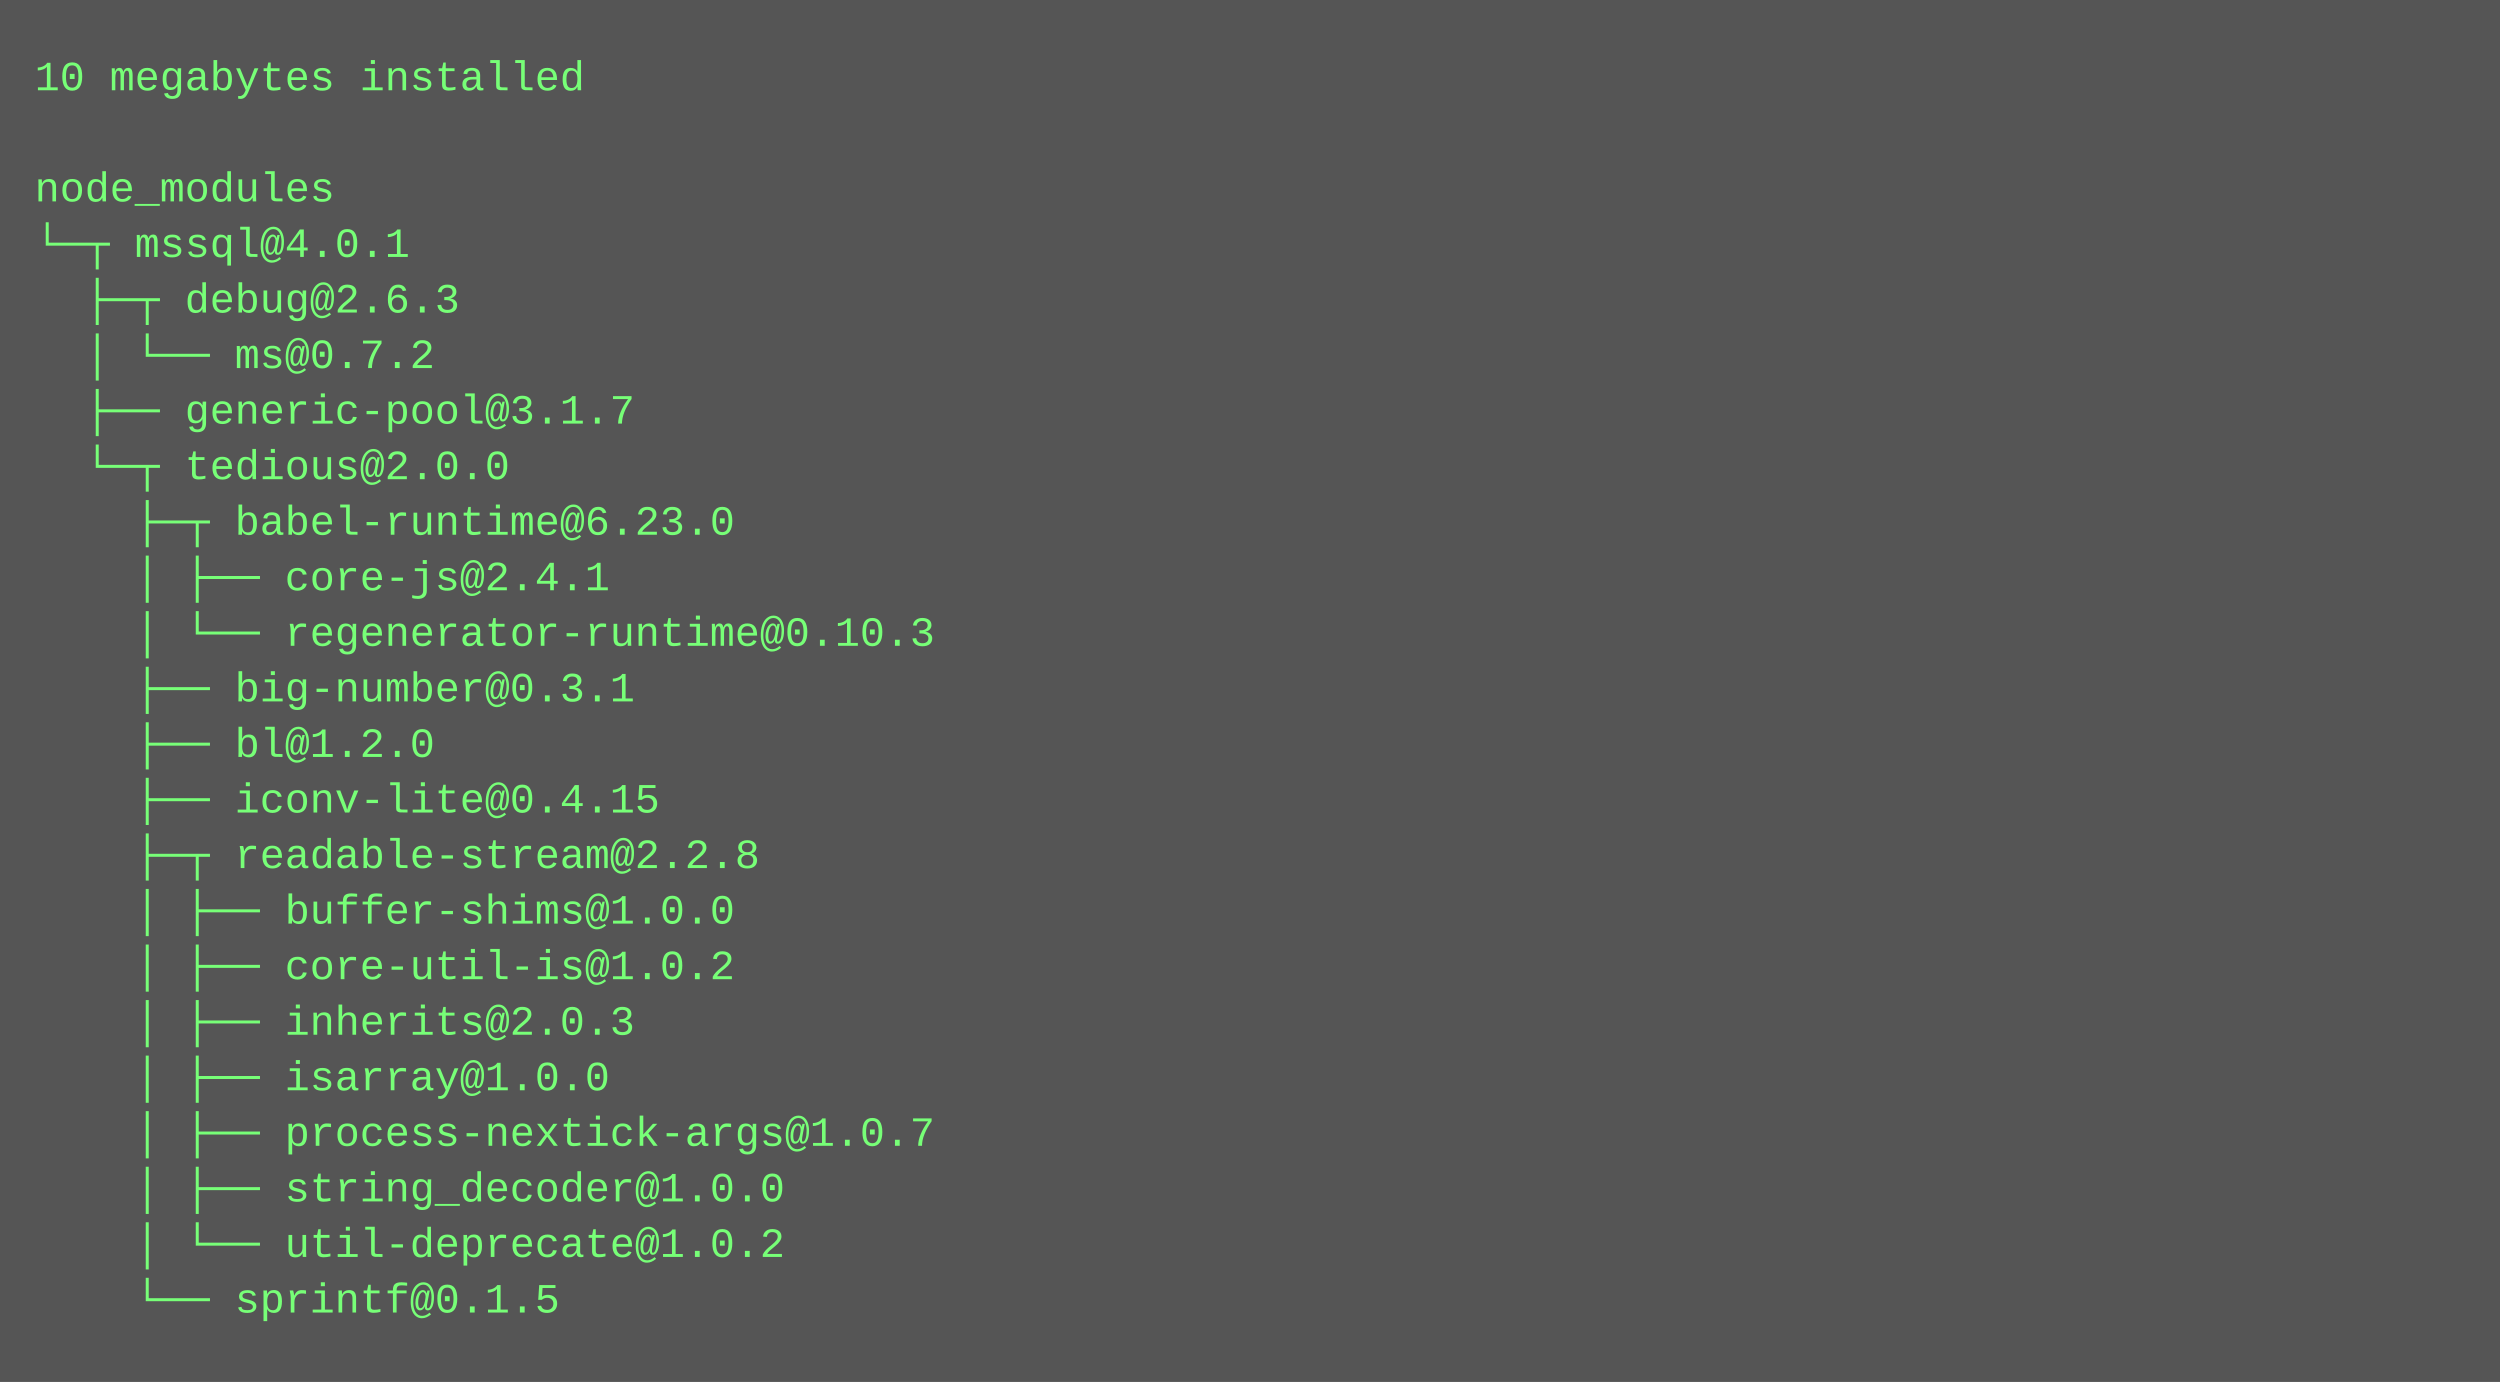
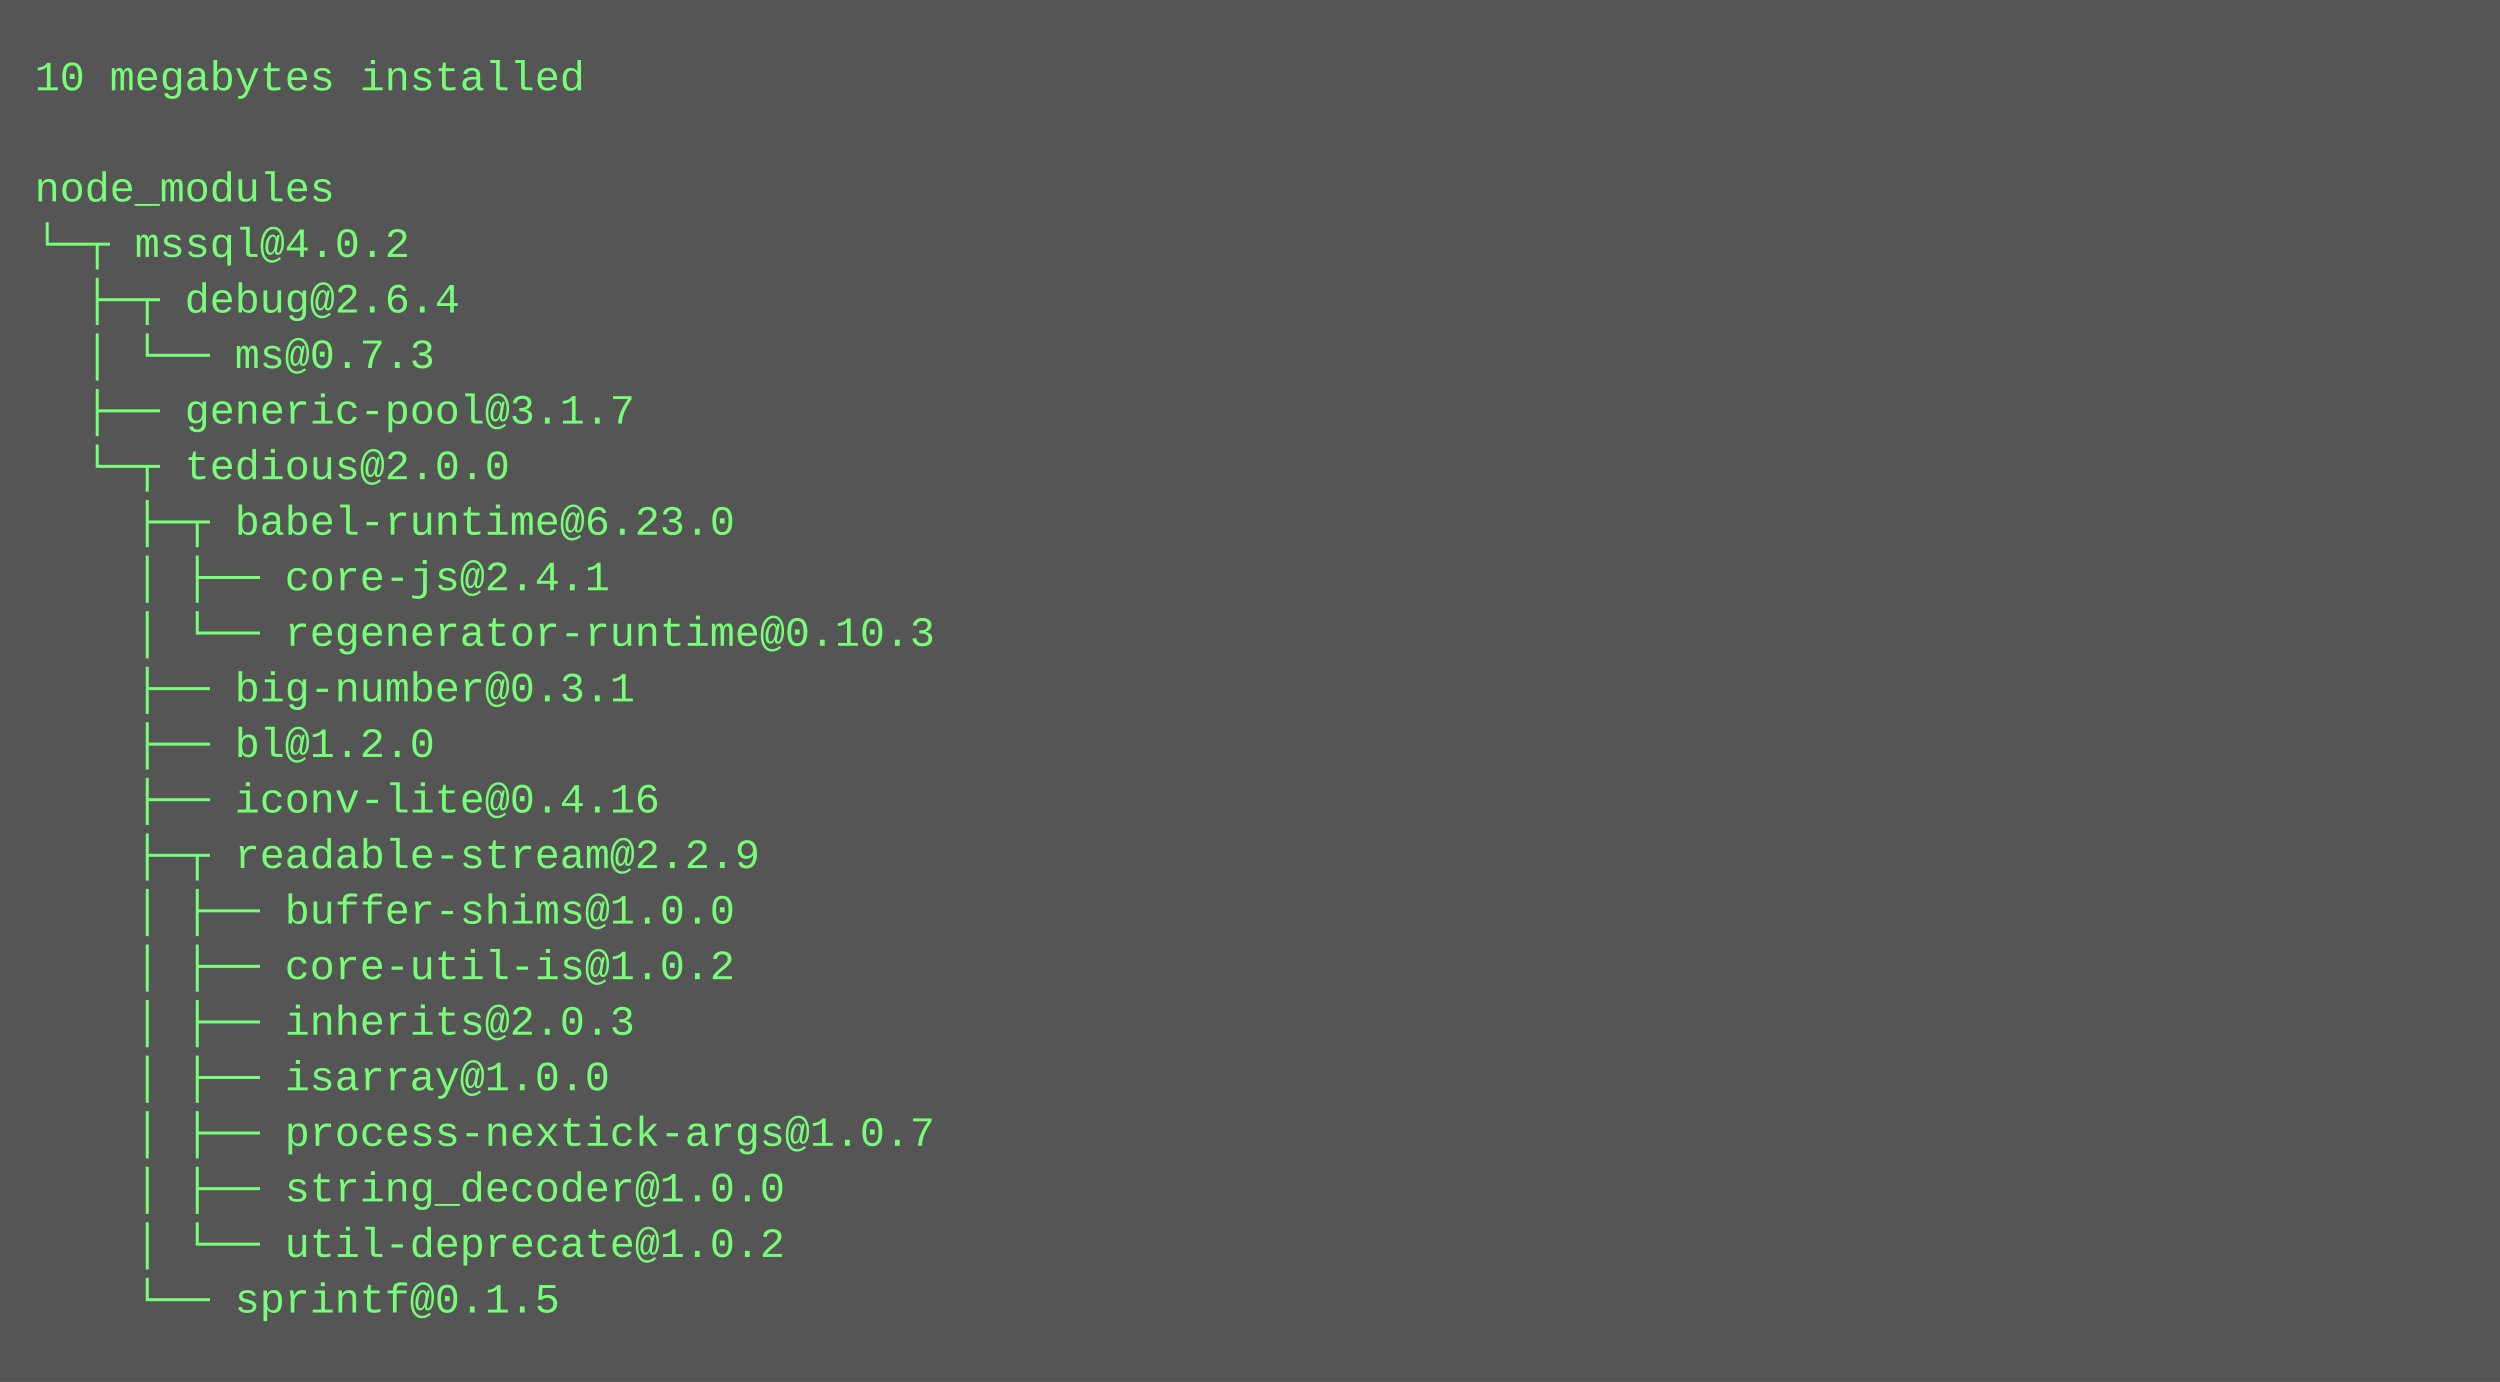
<svg xmlns="http://www.w3.org/2000/svg" height="398" width="720">
  <rect height="398" fill="#555" width="720" />
  <text fill="#7f7" font-family="Courier New" font-size="12" xml:space="preserve">
    <tspan x="10" y="26">10 megabytes installed</tspan>
    <tspan x="10" y="42" />
    <tspan x="10" y="58">node_modules</tspan>
-     <tspan x="10" y="74">└─┬ mssql@4.0.1 </tspan>
-     <tspan x="10" y="90">  ├─┬ debug@2.6.3 </tspan>
-     <tspan x="10" y="106">  │ └── ms@0.7.2 </tspan>
+     <tspan x="10" y="74">└─┬ mssql@4.0.2 </tspan>
+     <tspan x="10" y="90">  ├─┬ debug@2.6.4 </tspan>
+     <tspan x="10" y="106">  │ └── ms@0.7.3 </tspan>
    <tspan x="10" y="122">  ├── generic-pool@3.1.7 </tspan>
    <tspan x="10" y="138">  └─┬ tedious@2.0.0 </tspan>
    <tspan x="10" y="154">    ├─┬ babel-runtime@6.23.0 </tspan>
    <tspan x="10" y="170">    │ ├── core-js@2.4.1 </tspan>
    <tspan x="10" y="186">    │ └── regenerator-runtime@0.10.3 </tspan>
    <tspan x="10" y="202">    ├── big-number@0.3.1 </tspan>
    <tspan x="10" y="218">    ├── bl@1.2.0 </tspan>
-     <tspan x="10" y="234">    ├── iconv-lite@0.4.15 </tspan>
-     <tspan x="10" y="250">    ├─┬ readable-stream@2.2.8 </tspan>
+     <tspan x="10" y="234">    ├── iconv-lite@0.4.16 </tspan>
+     <tspan x="10" y="250">    ├─┬ readable-stream@2.2.9 </tspan>
    <tspan x="10" y="266">    │ ├── buffer-shims@1.0.0 </tspan>
    <tspan x="10" y="282">    │ ├── core-util-is@1.0.2 </tspan>
    <tspan x="10" y="298">    │ ├── inherits@2.0.3 </tspan>
    <tspan x="10" y="314">    │ ├── isarray@1.0.0 </tspan>
    <tspan x="10" y="330">    │ ├── process-nextick-args@1.0.7 </tspan>
    <tspan x="10" y="346">    │ ├── string_decoder@1.0.0 </tspan>
    <tspan x="10" y="362">    │ └── util-deprecate@1.0.2 </tspan>
    <tspan x="10" y="378">    └── sprintf@0.1.5</tspan>
  </text>
</svg>
